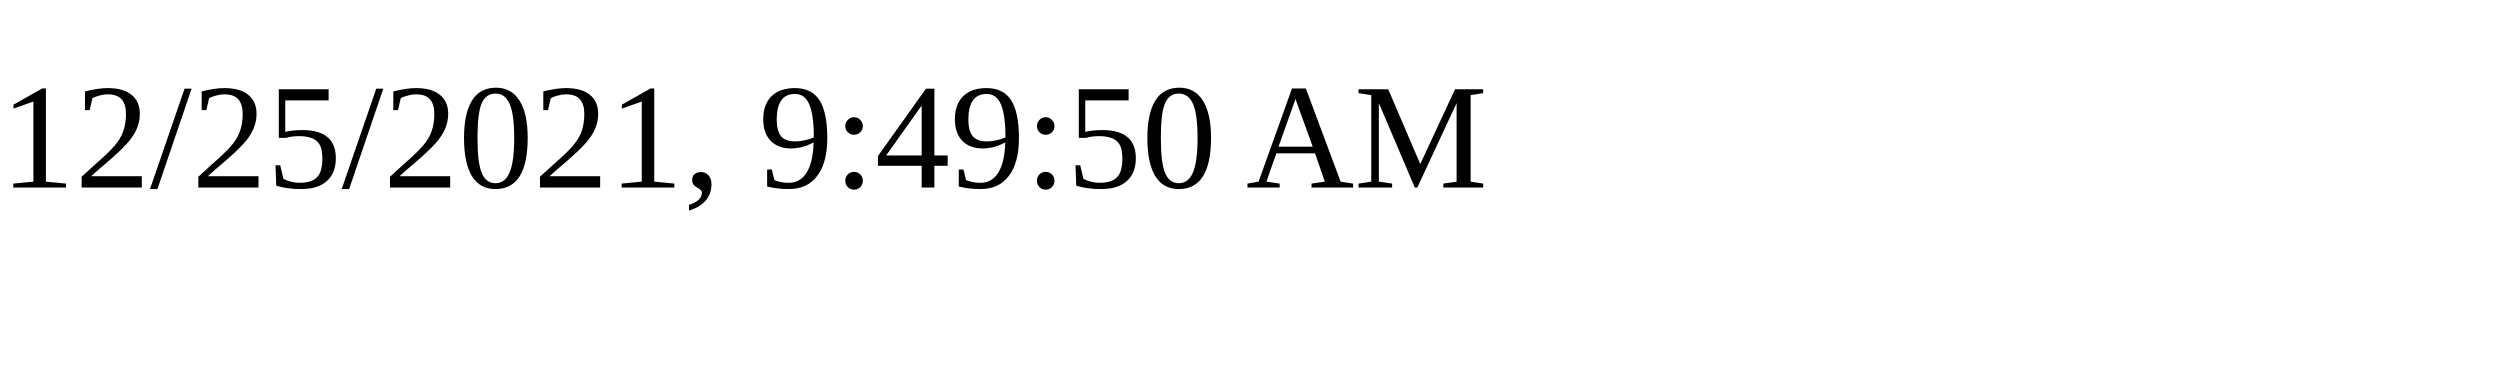
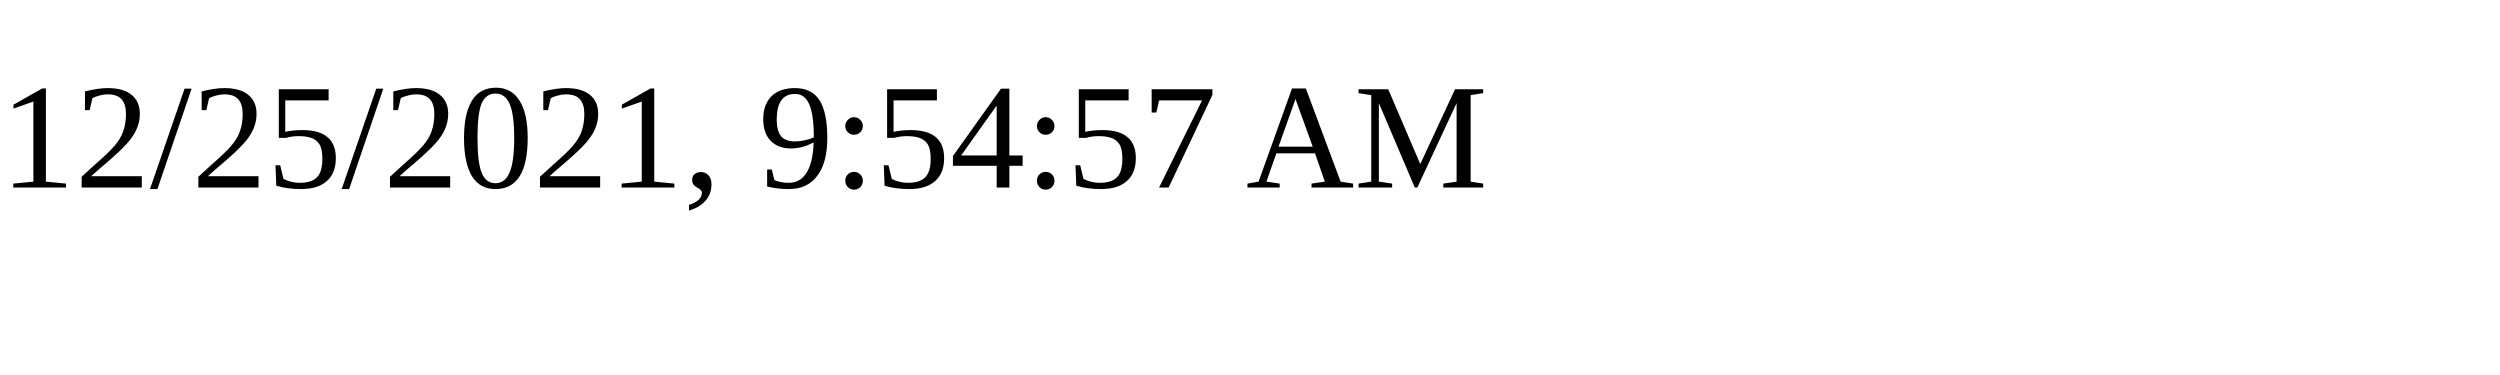
<svg xmlns="http://www.w3.org/2000/svg" height="30" width="200">
-   <text x="0" y="15">12/25/2021, 9:49:50 AM</text>
+   <text x="0" y="15">12/25/2021, 9:54:57 AM</text>
</svg>
